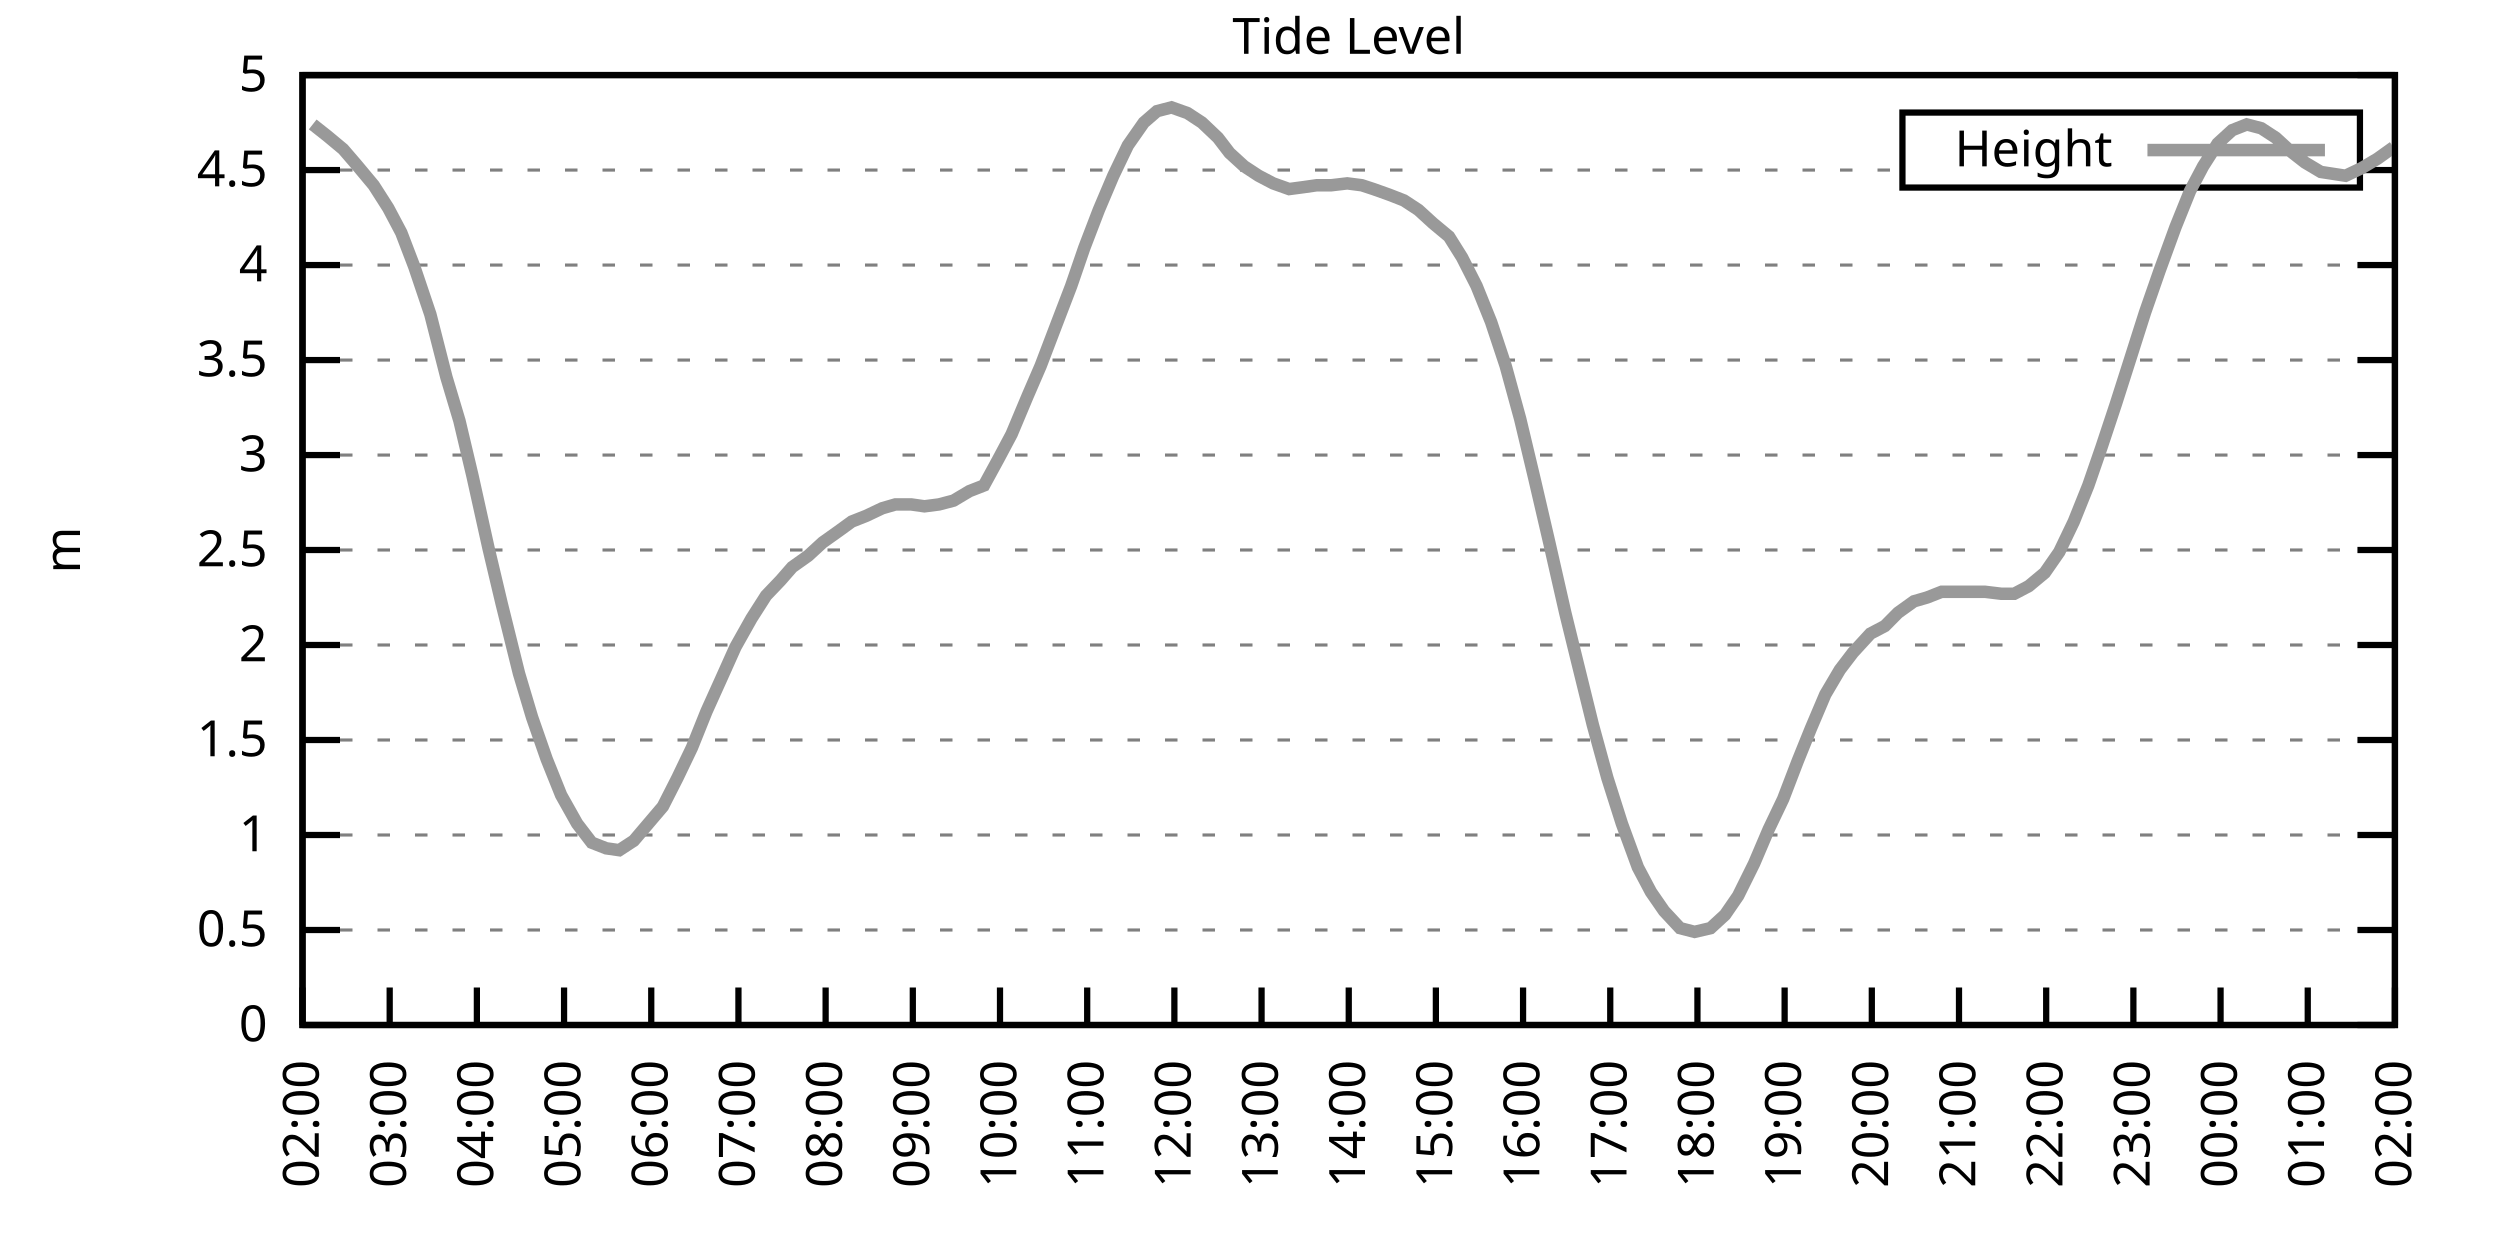
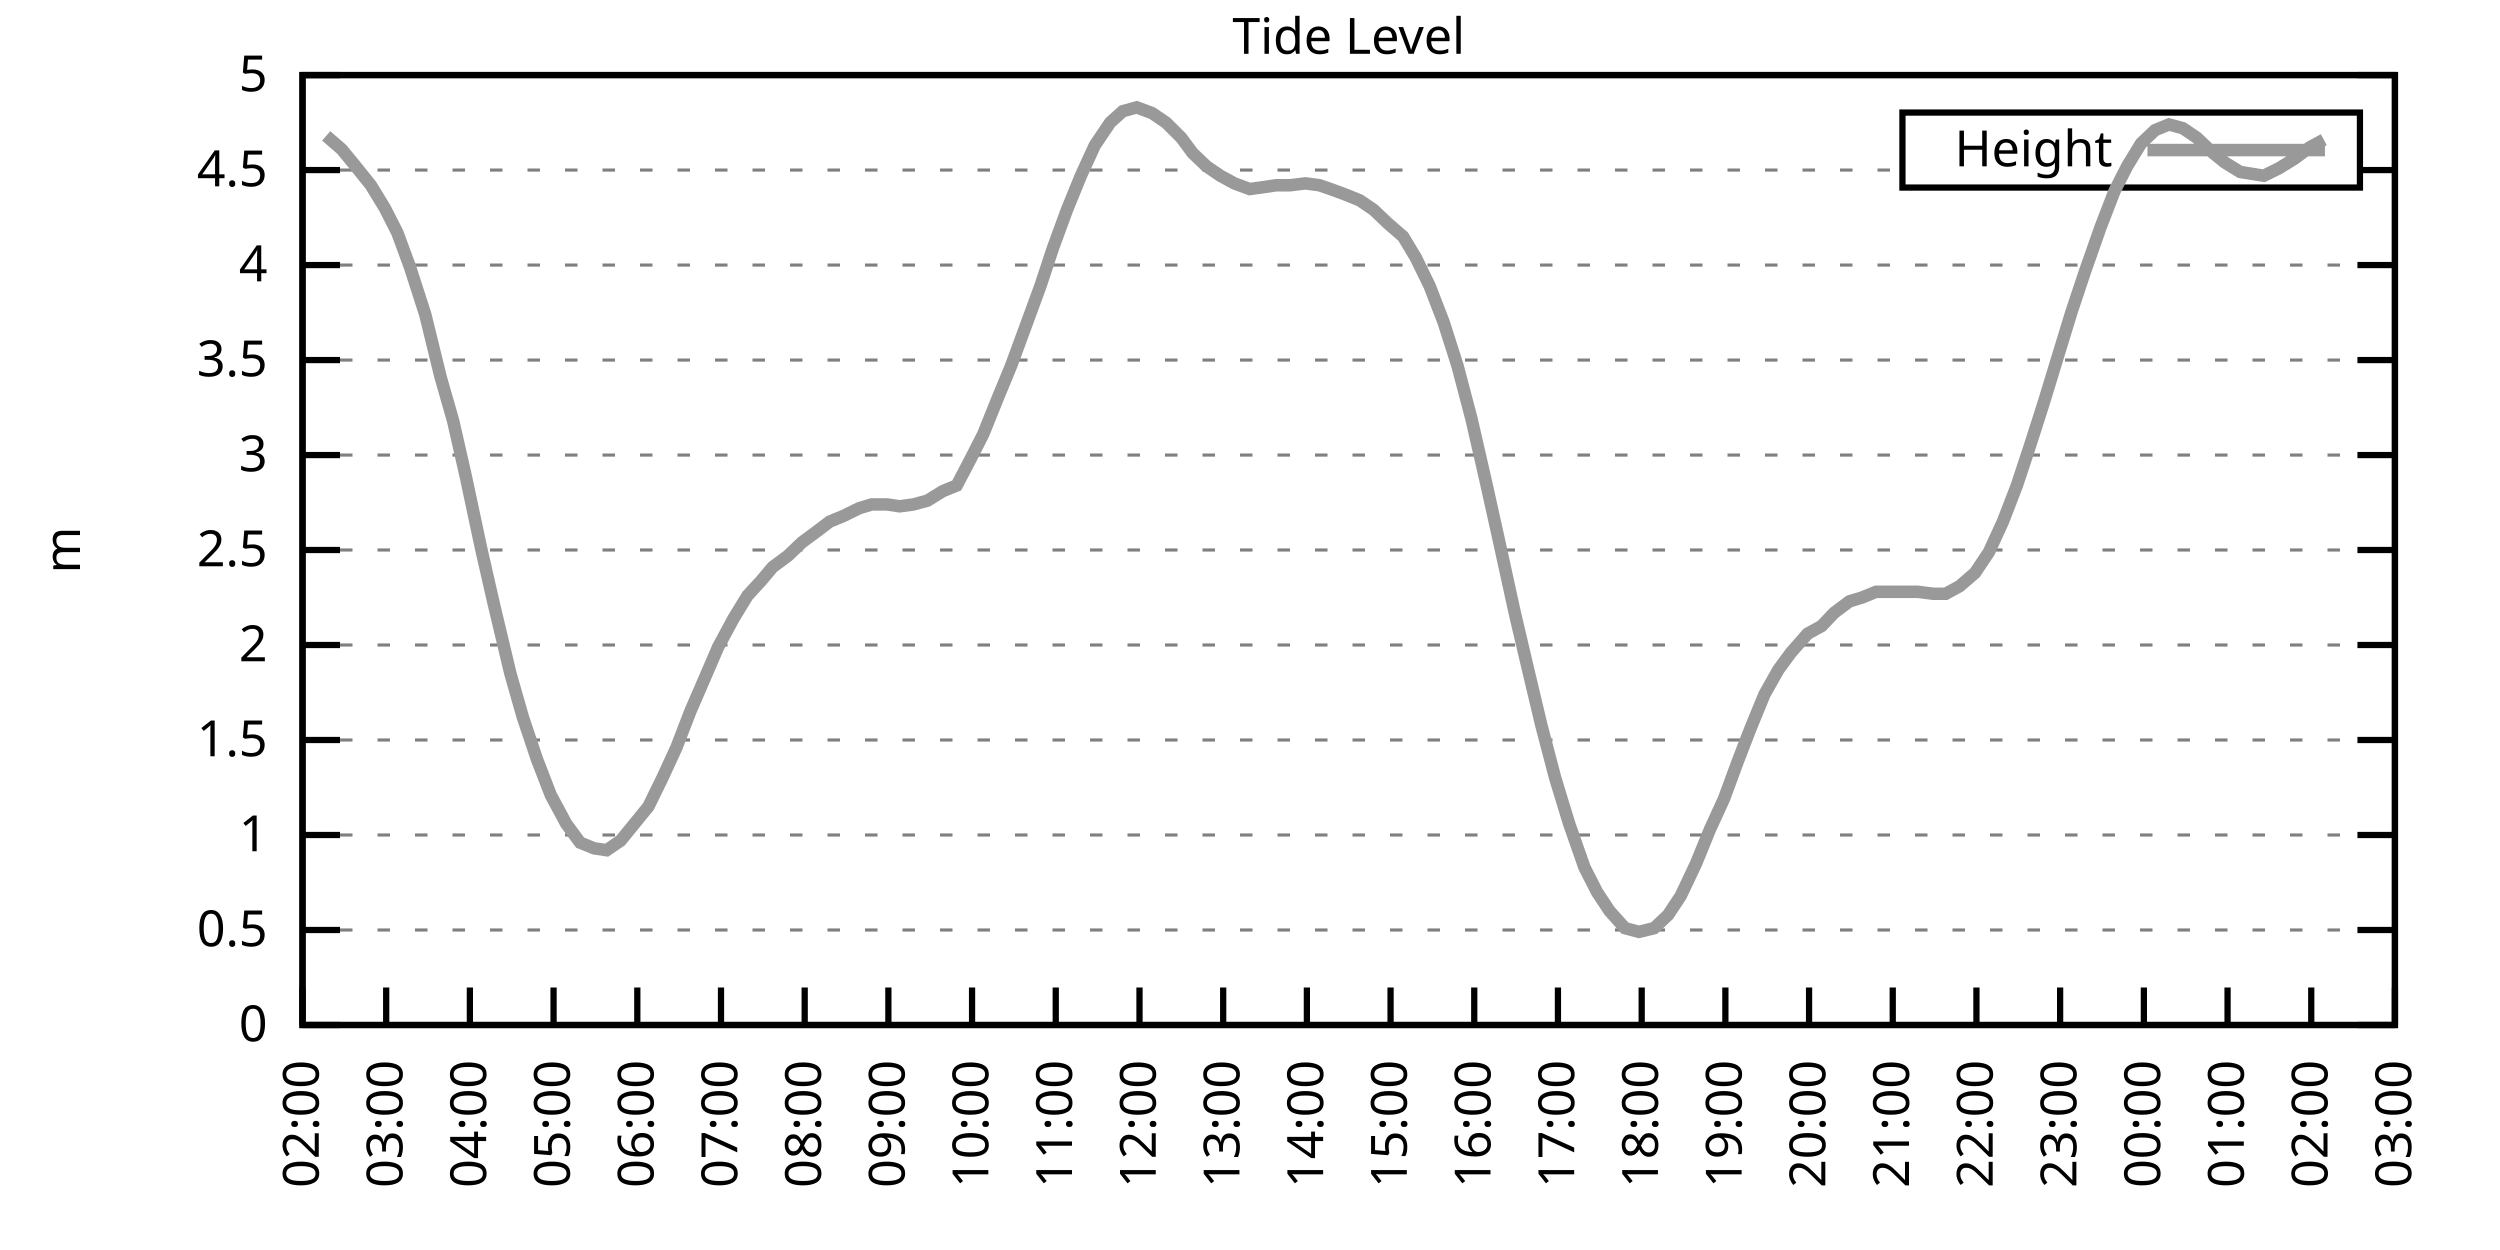
<svg xmlns="http://www.w3.org/2000/svg" xmlns:xlink="http://www.w3.org/1999/xlink" width="400" height="200" viewBox="0 0 400 200">
  <g id="gnuplot_canvas">
    <rect x="0" y="0" width="400" height="200" fill="none" />
    <defs>
      <circle id="gpDot" r="0.5" stroke-width="0.5" stroke="currentColor" />
      <path id="gpPt0" stroke-width="0.333" stroke="currentColor" d="M-1,0 h2 M0,-1 v2" />
      <path id="gpPt1" stroke-width="0.333" stroke="currentColor" d="M-1,-1 L1,1 M1,-1 L-1,1" />
      <path id="gpPt2" stroke-width="0.333" stroke="currentColor" d="M-1,0 L1,0 M0,-1 L0,1 M-1,-1 L1,1 M-1,1 L1,-1" />
      <rect id="gpPt3" stroke-width="0.333" stroke="currentColor" x="-1" y="-1" width="2" height="2" />
      <rect id="gpPt4" stroke-width="0.333" stroke="currentColor" fill="currentColor" x="-1" y="-1" width="2" height="2" />
      <circle id="gpPt5" stroke-width="0.333" stroke="currentColor" cx="0" cy="0" r="1" />
      <use xlink:href="#gpPt5" id="gpPt6" fill="currentColor" stroke="none" />
      <path id="gpPt7" stroke-width="0.333" stroke="currentColor" d="M0,-1.33 L-1.33,0.67 L1.33,0.67 z" />
      <use xlink:href="#gpPt7" id="gpPt8" fill="currentColor" stroke="none" />
      <use xlink:href="#gpPt7" id="gpPt9" stroke="currentColor" transform="rotate(180)" />
      <use xlink:href="#gpPt9" id="gpPt10" fill="currentColor" stroke="none" />
      <use xlink:href="#gpPt3" id="gpPt11" stroke="currentColor" transform="rotate(45)" />
      <use xlink:href="#gpPt11" id="gpPt12" fill="currentColor" stroke="none" />
      <path id="gpPt13" stroke-width="0.333" stroke="currentColor" d="M0,1.330 L1.265,0.411 L0.782,-1.067 L-0.782,-1.076 L-1.265,0.411 z" />
      <use xlink:href="#gpPt13" id="gpPt14" fill="currentColor" stroke="none" />
      <filter id="textbox" filterUnits="objectBoundingBox" x="0" y="0" height="1" width="1">
        <feFlood flood-color="white" flood-opacity="1" result="bgnd" />
        <feComposite in="SourceGraphic" in2="bgnd" operator="atop" />
      </filter>
      <filter id="greybox" filterUnits="objectBoundingBox" x="0" y="0" height="1" width="1">
        <feFlood flood-color="lightgrey" flood-opacity="1" result="grey" />
        <feComposite in="SourceGraphic" in2="grey" operator="atop" />
      </filter>
    </defs>
    <g fill="none" color="white" stroke="currentColor" stroke-width="1.00" stroke-linecap="butt" stroke-linejoin="miter">
</g>
    <g fill="none" color="black" stroke="currentColor" stroke-width="1.00" stroke-linecap="butt" stroke-linejoin="miter">
      <g stroke="none" shape-rendering="crispEdges">
        <polygon fill="rgb(255, 255, 255)" points="48.40,164.00 383.18,164.00 383.18,12.02 48.40,12.02 " />
      </g>
    </g>
    <g fill="none" color="black" stroke="currentColor" stroke-width="1.00" stroke-linecap="butt" stroke-linejoin="miter">
</g>
    <g fill="none" color="black" stroke="black" stroke-width="0.50" stroke-linecap="butt" stroke-linejoin="miter">
</g>
    <g fill="none" color="gray" stroke="currentColor" stroke-width="0.50" stroke-linecap="butt" stroke-linejoin="miter">
      <path stroke="gray" stroke-dasharray="2,4" class="gridline" d="M48.40,164.00 L383.19,164.00  " />
    </g>
    <g fill="none" color="gray" stroke="gray" stroke-width="1.00" stroke-linecap="butt" stroke-linejoin="miter">
</g>
    <g fill="none" color="black" stroke="currentColor" stroke-width="1.00" stroke-linecap="butt" stroke-linejoin="miter">
      <path stroke="black" d="M48.40,164.00 L54.40,164.00 M383.19,164.00 L377.19,164.00  " />
      <g transform="translate(42.80,166.60)" stroke="none" fill="black" font-family="Sans" font-size="8.00" text-anchor="end">
        <text>
          <tspan font-family="Sans"> 0</tspan>
        </text>
      </g>
    </g>
    <g fill="none" color="black" stroke="currentColor" stroke-width="1.00" stroke-linecap="butt" stroke-linejoin="miter">
</g>
    <g fill="none" color="black" stroke="black" stroke-width="0.50" stroke-linecap="butt" stroke-linejoin="miter">
</g>
    <g fill="none" color="gray" stroke="currentColor" stroke-width="0.50" stroke-linecap="butt" stroke-linejoin="miter">
      <path stroke="gray" stroke-dasharray="2,4" class="gridline" d="M48.40,148.80 L383.19,148.80  " />
    </g>
    <g fill="none" color="gray" stroke="gray" stroke-width="1.00" stroke-linecap="butt" stroke-linejoin="miter">
</g>
    <g fill="none" color="black" stroke="currentColor" stroke-width="1.00" stroke-linecap="butt" stroke-linejoin="miter">
      <path stroke="black" d="M48.40,148.80 L54.40,148.80 M383.19,148.80 L377.19,148.80  " />
      <g transform="translate(42.80,151.40)" stroke="none" fill="black" font-family="Sans" font-size="8.00" text-anchor="end">
        <text>
          <tspan font-family="Sans"> 0.5</tspan>
        </text>
      </g>
    </g>
    <g fill="none" color="black" stroke="currentColor" stroke-width="1.00" stroke-linecap="butt" stroke-linejoin="miter">
</g>
    <g fill="none" color="black" stroke="black" stroke-width="0.50" stroke-linecap="butt" stroke-linejoin="miter">
</g>
    <g fill="none" color="gray" stroke="currentColor" stroke-width="0.50" stroke-linecap="butt" stroke-linejoin="miter">
      <path stroke="gray" stroke-dasharray="2,4" class="gridline" d="M48.40,133.60 L383.19,133.60  " />
    </g>
    <g fill="none" color="gray" stroke="gray" stroke-width="1.00" stroke-linecap="butt" stroke-linejoin="miter">
</g>
    <g fill="none" color="black" stroke="currentColor" stroke-width="1.00" stroke-linecap="butt" stroke-linejoin="miter">
      <path stroke="black" d="M48.40,133.60 L54.40,133.60 M383.19,133.60 L377.19,133.60  " />
      <g transform="translate(42.80,136.20)" stroke="none" fill="black" font-family="Sans" font-size="8.00" text-anchor="end">
        <text>
          <tspan font-family="Sans"> 1</tspan>
        </text>
      </g>
    </g>
    <g fill="none" color="black" stroke="currentColor" stroke-width="1.00" stroke-linecap="butt" stroke-linejoin="miter">
</g>
    <g fill="none" color="black" stroke="black" stroke-width="0.50" stroke-linecap="butt" stroke-linejoin="miter">
</g>
    <g fill="none" color="gray" stroke="currentColor" stroke-width="0.50" stroke-linecap="butt" stroke-linejoin="miter">
      <path stroke="gray" stroke-dasharray="2,4" class="gridline" d="M48.40,118.40 L383.19,118.40  " />
    </g>
    <g fill="none" color="gray" stroke="gray" stroke-width="1.00" stroke-linecap="butt" stroke-linejoin="miter">
</g>
    <g fill="none" color="black" stroke="currentColor" stroke-width="1.00" stroke-linecap="butt" stroke-linejoin="miter">
      <path stroke="black" d="M48.40,118.40 L54.40,118.40 M383.19,118.40 L377.19,118.40  " />
      <g transform="translate(42.80,121.00)" stroke="none" fill="black" font-family="Sans" font-size="8.00" text-anchor="end">
        <text>
          <tspan font-family="Sans"> 1.5</tspan>
        </text>
      </g>
    </g>
    <g fill="none" color="black" stroke="currentColor" stroke-width="1.00" stroke-linecap="butt" stroke-linejoin="miter">
</g>
    <g fill="none" color="black" stroke="black" stroke-width="0.50" stroke-linecap="butt" stroke-linejoin="miter">
</g>
    <g fill="none" color="gray" stroke="currentColor" stroke-width="0.50" stroke-linecap="butt" stroke-linejoin="miter">
      <path stroke="gray" stroke-dasharray="2,4" class="gridline" d="M48.40,103.20 L383.19,103.20  " />
    </g>
    <g fill="none" color="gray" stroke="gray" stroke-width="1.00" stroke-linecap="butt" stroke-linejoin="miter">
</g>
    <g fill="none" color="black" stroke="currentColor" stroke-width="1.00" stroke-linecap="butt" stroke-linejoin="miter">
      <path stroke="black" d="M48.40,103.20 L54.40,103.20 M383.19,103.20 L377.19,103.20  " />
      <g transform="translate(42.80,105.80)" stroke="none" fill="black" font-family="Sans" font-size="8.00" text-anchor="end">
        <text>
          <tspan font-family="Sans"> 2</tspan>
        </text>
      </g>
    </g>
    <g fill="none" color="black" stroke="currentColor" stroke-width="1.00" stroke-linecap="butt" stroke-linejoin="miter">
</g>
    <g fill="none" color="black" stroke="black" stroke-width="0.50" stroke-linecap="butt" stroke-linejoin="miter">
</g>
    <g fill="none" color="gray" stroke="currentColor" stroke-width="0.50" stroke-linecap="butt" stroke-linejoin="miter">
      <path stroke="gray" stroke-dasharray="2,4" class="gridline" d="M48.40,88.00 L383.19,88.00  " />
    </g>
    <g fill="none" color="gray" stroke="gray" stroke-width="1.00" stroke-linecap="butt" stroke-linejoin="miter">
</g>
    <g fill="none" color="black" stroke="currentColor" stroke-width="1.00" stroke-linecap="butt" stroke-linejoin="miter">
      <path stroke="black" d="M48.40,88.00 L54.40,88.00 M383.19,88.00 L377.19,88.00  " />
      <g transform="translate(42.80,90.60)" stroke="none" fill="black" font-family="Sans" font-size="8.00" text-anchor="end">
        <text>
          <tspan font-family="Sans"> 2.5</tspan>
        </text>
      </g>
    </g>
    <g fill="none" color="black" stroke="currentColor" stroke-width="1.00" stroke-linecap="butt" stroke-linejoin="miter">
</g>
    <g fill="none" color="black" stroke="black" stroke-width="0.50" stroke-linecap="butt" stroke-linejoin="miter">
</g>
    <g fill="none" color="gray" stroke="currentColor" stroke-width="0.50" stroke-linecap="butt" stroke-linejoin="miter">
      <path stroke="gray" stroke-dasharray="2,4" class="gridline" d="M48.40,72.81 L383.19,72.81  " />
    </g>
    <g fill="none" color="gray" stroke="gray" stroke-width="1.00" stroke-linecap="butt" stroke-linejoin="miter">
</g>
    <g fill="none" color="black" stroke="currentColor" stroke-width="1.00" stroke-linecap="butt" stroke-linejoin="miter">
      <path stroke="black" d="M48.40,72.81 L54.40,72.81 M383.19,72.81 L377.19,72.81  " />
      <g transform="translate(42.80,75.41)" stroke="none" fill="black" font-family="Sans" font-size="8.00" text-anchor="end">
        <text>
          <tspan font-family="Sans"> 3</tspan>
        </text>
      </g>
    </g>
    <g fill="none" color="black" stroke="currentColor" stroke-width="1.00" stroke-linecap="butt" stroke-linejoin="miter">
</g>
    <g fill="none" color="black" stroke="black" stroke-width="0.50" stroke-linecap="butt" stroke-linejoin="miter">
</g>
    <g fill="none" color="gray" stroke="currentColor" stroke-width="0.50" stroke-linecap="butt" stroke-linejoin="miter">
      <path stroke="gray" stroke-dasharray="2,4" class="gridline" d="M48.40,57.61 L383.19,57.61  " />
    </g>
    <g fill="none" color="gray" stroke="gray" stroke-width="1.00" stroke-linecap="butt" stroke-linejoin="miter">
</g>
    <g fill="none" color="black" stroke="currentColor" stroke-width="1.00" stroke-linecap="butt" stroke-linejoin="miter">
      <path stroke="black" d="M48.40,57.61 L54.40,57.61 M383.19,57.61 L377.19,57.61  " />
      <g transform="translate(42.80,60.21)" stroke="none" fill="black" font-family="Sans" font-size="8.00" text-anchor="end">
        <text>
          <tspan font-family="Sans"> 3.5</tspan>
        </text>
      </g>
    </g>
    <g fill="none" color="black" stroke="currentColor" stroke-width="1.00" stroke-linecap="butt" stroke-linejoin="miter">
</g>
    <g fill="none" color="black" stroke="black" stroke-width="0.50" stroke-linecap="butt" stroke-linejoin="miter">
</g>
    <g fill="none" color="gray" stroke="currentColor" stroke-width="0.50" stroke-linecap="butt" stroke-linejoin="miter">
      <path stroke="gray" stroke-dasharray="2,4" class="gridline" d="M48.40,42.41 L383.19,42.41  " />
    </g>
    <g fill="none" color="gray" stroke="gray" stroke-width="1.00" stroke-linecap="butt" stroke-linejoin="miter">
</g>
    <g fill="none" color="black" stroke="currentColor" stroke-width="1.00" stroke-linecap="butt" stroke-linejoin="miter">
      <path stroke="black" d="M48.40,42.41 L54.40,42.41 M383.19,42.41 L377.19,42.41  " />
      <g transform="translate(42.80,45.01)" stroke="none" fill="black" font-family="Sans" font-size="8.00" text-anchor="end">
        <text>
          <tspan font-family="Sans"> 4</tspan>
        </text>
      </g>
    </g>
    <g fill="none" color="black" stroke="currentColor" stroke-width="1.00" stroke-linecap="butt" stroke-linejoin="miter">
</g>
    <g fill="none" color="black" stroke="black" stroke-width="0.50" stroke-linecap="butt" stroke-linejoin="miter">
</g>
    <g fill="none" color="gray" stroke="currentColor" stroke-width="0.50" stroke-linecap="butt" stroke-linejoin="miter">
      <path stroke="gray" stroke-dasharray="2,4" class="gridline" d="M48.40,27.21 L304.39,27.21 M377.59,27.21 L383.19,27.21  " />
    </g>
    <g fill="none" color="gray" stroke="gray" stroke-width="1.00" stroke-linecap="butt" stroke-linejoin="miter">
</g>
    <g fill="none" color="black" stroke="currentColor" stroke-width="1.00" stroke-linecap="butt" stroke-linejoin="miter">
      <path stroke="black" d="M48.40,27.21 L54.40,27.21 M383.19,27.21 L377.19,27.21  " />
      <g transform="translate(42.80,29.81)" stroke="none" fill="black" font-family="Sans" font-size="8.00" text-anchor="end">
        <text>
          <tspan font-family="Sans"> 4.5</tspan>
        </text>
      </g>
    </g>
    <g fill="none" color="black" stroke="currentColor" stroke-width="1.00" stroke-linecap="butt" stroke-linejoin="miter">
</g>
    <g fill="none" color="black" stroke="black" stroke-width="0.50" stroke-linecap="butt" stroke-linejoin="miter">
</g>
    <g fill="none" color="gray" stroke="currentColor" stroke-width="0.50" stroke-linecap="butt" stroke-linejoin="miter">
      <path stroke="gray" stroke-dasharray="2,4" class="gridline" d="M48.40,12.01 L383.19,12.01  " />
    </g>
    <g fill="none" color="gray" stroke="gray" stroke-width="1.00" stroke-linecap="butt" stroke-linejoin="miter">
</g>
    <g fill="none" color="black" stroke="currentColor" stroke-width="1.00" stroke-linecap="butt" stroke-linejoin="miter">
      <path stroke="black" d="M48.40,12.01 L54.40,12.01 M383.19,12.01 L377.19,12.01  " />
      <g transform="translate(42.80,14.61)" stroke="none" fill="black" font-family="Sans" font-size="8.00" text-anchor="end">
        <text>
          <tspan font-family="Sans"> 5</tspan>
        </text>
      </g>
    </g>
    <g fill="none" color="black" stroke="currentColor" stroke-width="1.00" stroke-linecap="butt" stroke-linejoin="miter">
      <path stroke="black" d="M48.40,164.00 L48.40,158.00  " />
      <g transform="translate(51.00,169.60) rotate(270.00)" stroke="none" fill="black" font-family="Sans" font-size="8.00" text-anchor="end">
        <text>
          <tspan font-family="Sans">02:00</tspan>
        </text>
      </g>
    </g>
    <g fill="none" color="black" stroke="currentColor" stroke-width="1.00" stroke-linecap="butt" stroke-linejoin="miter">
-       <path stroke="black" d="M62.35,164.00 L62.35,158.00  " />
-       <g transform="translate(64.95,169.60) rotate(270.00)" stroke="none" fill="black" font-family="Sans" font-size="8.00" text-anchor="end">
+       <path stroke="black" d="M61.79,164.00 L61.79,158.00  " />
+       <g transform="translate(64.39,169.60) rotate(270.00)" stroke="none" fill="black" font-family="Sans" font-size="8.00" text-anchor="end">
        <text>
          <tspan font-family="Sans">03:00</tspan>
        </text>
      </g>
    </g>
    <g fill="none" color="black" stroke="currentColor" stroke-width="1.00" stroke-linecap="butt" stroke-linejoin="miter">
-       <path stroke="black" d="M76.30,164.00 L76.30,158.00  " />
-       <g transform="translate(78.90,169.60) rotate(270.00)" stroke="none" fill="black" font-family="Sans" font-size="8.00" text-anchor="end">
+       <path stroke="black" d="M75.18,164.00 L75.18,158.00  " />
+       <g transform="translate(77.78,169.60) rotate(270.00)" stroke="none" fill="black" font-family="Sans" font-size="8.00" text-anchor="end">
        <text>
          <tspan font-family="Sans">04:00</tspan>
        </text>
      </g>
    </g>
    <g fill="none" color="black" stroke="currentColor" stroke-width="1.00" stroke-linecap="butt" stroke-linejoin="miter">
-       <path stroke="black" d="M90.25,164.00 L90.25,158.00  " />
-       <g transform="translate(92.85,169.60) rotate(270.00)" stroke="none" fill="black" font-family="Sans" font-size="8.00" text-anchor="end">
+       <path stroke="black" d="M88.57,164.00 L88.57,158.00  " />
+       <g transform="translate(91.17,169.60) rotate(270.00)" stroke="none" fill="black" font-family="Sans" font-size="8.00" text-anchor="end">
        <text>
          <tspan font-family="Sans">05:00</tspan>
        </text>
      </g>
    </g>
    <g fill="none" color="black" stroke="currentColor" stroke-width="1.00" stroke-linecap="butt" stroke-linejoin="miter">
-       <path stroke="black" d="M104.20,164.00 L104.20,158.00  " />
-       <g transform="translate(106.80,169.60) rotate(270.00)" stroke="none" fill="black" font-family="Sans" font-size="8.00" text-anchor="end">
+       <path stroke="black" d="M101.97,164.00 L101.97,158.00  " />
+       <g transform="translate(104.57,169.60) rotate(270.00)" stroke="none" fill="black" font-family="Sans" font-size="8.00" text-anchor="end">
        <text>
          <tspan font-family="Sans">06:00</tspan>
        </text>
      </g>
    </g>
    <g fill="none" color="black" stroke="currentColor" stroke-width="1.00" stroke-linecap="butt" stroke-linejoin="miter">
-       <path stroke="black" d="M118.15,164.00 L118.15,158.00  " />
-       <g transform="translate(120.75,169.60) rotate(270.00)" stroke="none" fill="black" font-family="Sans" font-size="8.00" text-anchor="end">
+       <path stroke="black" d="M115.36,164.00 L115.36,158.00  " />
+       <g transform="translate(117.96,169.60) rotate(270.00)" stroke="none" fill="black" font-family="Sans" font-size="8.00" text-anchor="end">
        <text>
          <tspan font-family="Sans">07:00</tspan>
        </text>
      </g>
    </g>
    <g fill="none" color="black" stroke="currentColor" stroke-width="1.00" stroke-linecap="butt" stroke-linejoin="miter">
-       <path stroke="black" d="M132.10,164.00 L132.10,158.00  " />
-       <g transform="translate(134.70,169.60) rotate(270.00)" stroke="none" fill="black" font-family="Sans" font-size="8.00" text-anchor="end">
+       <path stroke="black" d="M128.75,164.00 L128.75,158.00  " />
+       <g transform="translate(131.35,169.60) rotate(270.00)" stroke="none" fill="black" font-family="Sans" font-size="8.00" text-anchor="end">
        <text>
          <tspan font-family="Sans">08:00</tspan>
        </text>
      </g>
    </g>
    <g fill="none" color="black" stroke="currentColor" stroke-width="1.00" stroke-linecap="butt" stroke-linejoin="miter">
-       <path stroke="black" d="M146.05,164.00 L146.05,158.00  " />
-       <g transform="translate(148.65,169.60) rotate(270.00)" stroke="none" fill="black" font-family="Sans" font-size="8.00" text-anchor="end">
+       <path stroke="black" d="M142.14,164.00 L142.14,158.00  " />
+       <g transform="translate(144.74,169.60) rotate(270.00)" stroke="none" fill="black" font-family="Sans" font-size="8.00" text-anchor="end">
        <text>
          <tspan font-family="Sans">09:00</tspan>
        </text>
      </g>
    </g>
    <g fill="none" color="black" stroke="currentColor" stroke-width="1.00" stroke-linecap="butt" stroke-linejoin="miter">
-       <path stroke="black" d="M160.00,164.00 L160.00,158.00  " />
-       <g transform="translate(162.60,169.60) rotate(270.00)" stroke="none" fill="black" font-family="Sans" font-size="8.00" text-anchor="end">
+       <path stroke="black" d="M155.53,164.00 L155.53,158.00  " />
+       <g transform="translate(158.13,169.60) rotate(270.00)" stroke="none" fill="black" font-family="Sans" font-size="8.00" text-anchor="end">
        <text>
          <tspan font-family="Sans">10:00</tspan>
        </text>
      </g>
    </g>
    <g fill="none" color="black" stroke="currentColor" stroke-width="1.00" stroke-linecap="butt" stroke-linejoin="miter">
-       <path stroke="black" d="M173.95,164.00 L173.95,158.00  " />
-       <g transform="translate(176.55,169.60) rotate(270.00)" stroke="none" fill="black" font-family="Sans" font-size="8.00" text-anchor="end">
+       <path stroke="black" d="M168.92,164.00 L168.92,158.00  " />
+       <g transform="translate(171.52,169.60) rotate(270.00)" stroke="none" fill="black" font-family="Sans" font-size="8.00" text-anchor="end">
        <text>
          <tspan font-family="Sans">11:00</tspan>
        </text>
      </g>
    </g>
    <g fill="none" color="black" stroke="currentColor" stroke-width="1.00" stroke-linecap="butt" stroke-linejoin="miter">
-       <path stroke="black" d="M187.90,164.00 L187.90,158.00  " />
-       <g transform="translate(190.50,169.60) rotate(270.00)" stroke="none" fill="black" font-family="Sans" font-size="8.00" text-anchor="end">
+       <path stroke="black" d="M182.32,164.00 L182.32,158.00  " />
+       <g transform="translate(184.92,169.60) rotate(270.00)" stroke="none" fill="black" font-family="Sans" font-size="8.00" text-anchor="end">
        <text>
          <tspan font-family="Sans">12:00</tspan>
        </text>
      </g>
    </g>
    <g fill="none" color="black" stroke="currentColor" stroke-width="1.00" stroke-linecap="butt" stroke-linejoin="miter">
-       <path stroke="black" d="M201.85,164.00 L201.85,158.00  " />
-       <g transform="translate(204.45,169.60) rotate(270.00)" stroke="none" fill="black" font-family="Sans" font-size="8.00" text-anchor="end">
+       <path stroke="black" d="M195.71,164.00 L195.71,158.00  " />
+       <g transform="translate(198.31,169.60) rotate(270.00)" stroke="none" fill="black" font-family="Sans" font-size="8.00" text-anchor="end">
        <text>
          <tspan font-family="Sans">13:00</tspan>
        </text>
      </g>
    </g>
    <g fill="none" color="black" stroke="currentColor" stroke-width="1.00" stroke-linecap="butt" stroke-linejoin="miter">
-       <path stroke="black" d="M215.80,164.00 L215.80,158.00  " />
-       <g transform="translate(218.40,169.60) rotate(270.00)" stroke="none" fill="black" font-family="Sans" font-size="8.00" text-anchor="end">
+       <path stroke="black" d="M209.10,164.00 L209.10,158.00  " />
+       <g transform="translate(211.70,169.60) rotate(270.00)" stroke="none" fill="black" font-family="Sans" font-size="8.00" text-anchor="end">
        <text>
          <tspan font-family="Sans">14:00</tspan>
        </text>
      </g>
    </g>
    <g fill="none" color="black" stroke="currentColor" stroke-width="1.00" stroke-linecap="butt" stroke-linejoin="miter">
-       <path stroke="black" d="M229.74,164.00 L229.74,158.00  " />
-       <g transform="translate(232.34,169.60) rotate(270.00)" stroke="none" fill="black" font-family="Sans" font-size="8.00" text-anchor="end">
+       <path stroke="black" d="M222.49,164.00 L222.49,158.00  " />
+       <g transform="translate(225.09,169.60) rotate(270.00)" stroke="none" fill="black" font-family="Sans" font-size="8.00" text-anchor="end">
        <text>
          <tspan font-family="Sans">15:00</tspan>
        </text>
      </g>
    </g>
    <g fill="none" color="black" stroke="currentColor" stroke-width="1.00" stroke-linecap="butt" stroke-linejoin="miter">
-       <path stroke="black" d="M243.69,164.00 L243.69,158.00  " />
-       <g transform="translate(246.29,169.60) rotate(270.00)" stroke="none" fill="black" font-family="Sans" font-size="8.00" text-anchor="end">
+       <path stroke="black" d="M235.88,164.00 L235.88,158.00  " />
+       <g transform="translate(238.48,169.60) rotate(270.00)" stroke="none" fill="black" font-family="Sans" font-size="8.00" text-anchor="end">
        <text>
          <tspan font-family="Sans">16:00</tspan>
        </text>
      </g>
    </g>
    <g fill="none" color="black" stroke="currentColor" stroke-width="1.00" stroke-linecap="butt" stroke-linejoin="miter">
-       <path stroke="black" d="M257.64,164.00 L257.64,158.00  " />
-       <g transform="translate(260.24,169.60) rotate(270.00)" stroke="none" fill="black" font-family="Sans" font-size="8.00" text-anchor="end">
+       <path stroke="black" d="M249.27,164.00 L249.27,158.00  " />
+       <g transform="translate(251.87,169.60) rotate(270.00)" stroke="none" fill="black" font-family="Sans" font-size="8.00" text-anchor="end">
        <text>
          <tspan font-family="Sans">17:00</tspan>
        </text>
      </g>
    </g>
    <g fill="none" color="black" stroke="currentColor" stroke-width="1.00" stroke-linecap="butt" stroke-linejoin="miter">
-       <path stroke="black" d="M271.59,164.00 L271.59,158.00  " />
-       <g transform="translate(274.19,169.60) rotate(270.00)" stroke="none" fill="black" font-family="Sans" font-size="8.00" text-anchor="end">
+       <path stroke="black" d="M262.67,164.00 L262.67,158.00  " />
+       <g transform="translate(265.27,169.60) rotate(270.00)" stroke="none" fill="black" font-family="Sans" font-size="8.00" text-anchor="end">
        <text>
          <tspan font-family="Sans">18:00</tspan>
        </text>
      </g>
    </g>
    <g fill="none" color="black" stroke="currentColor" stroke-width="1.00" stroke-linecap="butt" stroke-linejoin="miter">
-       <path stroke="black" d="M285.54,164.00 L285.54,158.00  " />
-       <g transform="translate(288.14,169.60) rotate(270.00)" stroke="none" fill="black" font-family="Sans" font-size="8.00" text-anchor="end">
+       <path stroke="black" d="M276.06,164.00 L276.06,158.00  " />
+       <g transform="translate(278.66,169.60) rotate(270.00)" stroke="none" fill="black" font-family="Sans" font-size="8.00" text-anchor="end">
        <text>
          <tspan font-family="Sans">19:00</tspan>
        </text>
      </g>
    </g>
    <g fill="none" color="black" stroke="currentColor" stroke-width="1.00" stroke-linecap="butt" stroke-linejoin="miter">
-       <path stroke="black" d="M299.49,164.00 L299.49,158.00  " />
-       <g transform="translate(302.09,169.60) rotate(270.00)" stroke="none" fill="black" font-family="Sans" font-size="8.00" text-anchor="end">
+       <path stroke="black" d="M289.45,164.00 L289.45,158.00  " />
+       <g transform="translate(292.05,169.60) rotate(270.00)" stroke="none" fill="black" font-family="Sans" font-size="8.00" text-anchor="end">
        <text>
          <tspan font-family="Sans">20:00</tspan>
        </text>
      </g>
    </g>
    <g fill="none" color="black" stroke="currentColor" stroke-width="1.00" stroke-linecap="butt" stroke-linejoin="miter">
-       <path stroke="black" d="M313.44,164.00 L313.44,158.00  " />
-       <g transform="translate(316.04,169.60) rotate(270.00)" stroke="none" fill="black" font-family="Sans" font-size="8.00" text-anchor="end">
+       <path stroke="black" d="M302.84,164.00 L302.84,158.00  " />
+       <g transform="translate(305.44,169.60) rotate(270.00)" stroke="none" fill="black" font-family="Sans" font-size="8.00" text-anchor="end">
        <text>
          <tspan font-family="Sans">21:00</tspan>
        </text>
      </g>
    </g>
    <g fill="none" color="black" stroke="currentColor" stroke-width="1.00" stroke-linecap="butt" stroke-linejoin="miter">
-       <path stroke="black" d="M327.39,164.00 L327.39,158.00  " />
-       <g transform="translate(329.99,169.60) rotate(270.00)" stroke="none" fill="black" font-family="Sans" font-size="8.00" text-anchor="end">
+       <path stroke="black" d="M316.23,164.00 L316.23,158.00  " />
+       <g transform="translate(318.83,169.60) rotate(270.00)" stroke="none" fill="black" font-family="Sans" font-size="8.00" text-anchor="end">
        <text>
          <tspan font-family="Sans">22:00</tspan>
        </text>
      </g>
    </g>
    <g fill="none" color="black" stroke="currentColor" stroke-width="1.00" stroke-linecap="butt" stroke-linejoin="miter">
-       <path stroke="black" d="M341.34,164.00 L341.34,158.00  " />
-       <g transform="translate(343.94,169.60) rotate(270.00)" stroke="none" fill="black" font-family="Sans" font-size="8.00" text-anchor="end">
+       <path stroke="black" d="M329.62,164.00 L329.62,158.00  " />
+       <g transform="translate(332.22,169.60) rotate(270.00)" stroke="none" fill="black" font-family="Sans" font-size="8.00" text-anchor="end">
        <text>
          <tspan font-family="Sans">23:00</tspan>
        </text>
      </g>
    </g>
    <g fill="none" color="black" stroke="currentColor" stroke-width="1.00" stroke-linecap="butt" stroke-linejoin="miter">
-       <path stroke="black" d="M355.29,164.00 L355.29,158.00  " />
-       <g transform="translate(357.89,169.60) rotate(270.00)" stroke="none" fill="black" font-family="Sans" font-size="8.00" text-anchor="end">
+       <path stroke="black" d="M343.02,164.00 L343.02,158.00  " />
+       <g transform="translate(345.62,169.60) rotate(270.00)" stroke="none" fill="black" font-family="Sans" font-size="8.00" text-anchor="end">
        <text>
          <tspan font-family="Sans">00:00</tspan>
        </text>
      </g>
    </g>
    <g fill="none" color="black" stroke="currentColor" stroke-width="1.00" stroke-linecap="butt" stroke-linejoin="miter">
-       <path stroke="black" d="M369.24,164.00 L369.24,158.00  " />
-       <g transform="translate(371.84,169.60) rotate(270.00)" stroke="none" fill="black" font-family="Sans" font-size="8.00" text-anchor="end">
+       <path stroke="black" d="M356.41,164.00 L356.41,158.00  " />
+       <g transform="translate(359.01,169.60) rotate(270.00)" stroke="none" fill="black" font-family="Sans" font-size="8.00" text-anchor="end">
        <text>
          <tspan font-family="Sans">01:00</tspan>
+         </text>
+       </g>
+     </g>
+     <g fill="none" color="black" stroke="currentColor" stroke-width="1.00" stroke-linecap="butt" stroke-linejoin="miter">
+       <path stroke="black" d="M369.80,164.00 L369.80,158.00  " />
+       <g transform="translate(372.40,169.60) rotate(270.00)" stroke="none" fill="black" font-family="Sans" font-size="8.00" text-anchor="end">
+         <text>
+           <tspan font-family="Sans">02:00</tspan>
        </text>
      </g>
    </g>
    <g fill="none" color="black" stroke="currentColor" stroke-width="1.00" stroke-linecap="butt" stroke-linejoin="miter">
      <path stroke="black" d="M383.19,164.00 L383.19,158.00  " />
      <g transform="translate(385.79,169.60) rotate(270.00)" stroke="none" fill="black" font-family="Sans" font-size="8.00" text-anchor="end">
        <text>
-           <tspan font-family="Sans">02:00</tspan>
+           <tspan font-family="Sans">03:00</tspan>
        </text>
      </g>
    </g>
    <g fill="none" color="black" stroke="currentColor" stroke-width="1.00" stroke-linecap="butt" stroke-linejoin="miter">
</g>
    <g fill="none" color="black" stroke="currentColor" stroke-width="1.00" stroke-linecap="butt" stroke-linejoin="miter">
      <path stroke="black" d="M48.40,12.01 L48.40,164.00 L383.19,164.00 L383.19,12.01 L48.40,12.01 Z  " />
    </g>
    <g fill="none" color="black" stroke="currentColor" stroke-width="1.00" stroke-linecap="butt" stroke-linejoin="miter">
</g>
    <g fill="none" color="black" stroke="currentColor" stroke-width="1.00" stroke-linecap="butt" stroke-linejoin="miter">
      <path stroke="black" d="M304.39,30.01 L304.39,18.01 L377.59,18.01 L377.59,30.01 L304.39,30.01 Z  " />
    </g>
    <g id="Tide_level_plot_1">
      <g fill="none" color="white" stroke="black" stroke-width="2.00" stroke-linecap="butt" stroke-linejoin="miter">
</g>
      <g fill="none" color="black" stroke="currentColor" stroke-width="2.00" stroke-linecap="butt" stroke-linejoin="miter">
        <g transform="translate(337.99,26.61)" stroke="none" fill="black" font-family="Sans" font-size="8.00" text-anchor="end">
          <text>
            <tspan font-family="Sans">Height</tspan>
          </text>
        </g>
      </g>
      <g fill="none" color="black" stroke="currentColor" stroke-width="2.00" stroke-linecap="butt" stroke-linejoin="miter">
-         <path stroke="rgb(153, 153, 153)" d="M343.59,24.01 L371.99,24.01 M50.03,19.91 L52.35,21.74 L54.91,23.87 L57.00,26.30 L59.79,29.64 L62.12,33.29   L64.21,37.24 L66.30,42.71 L68.86,50.31 L71.42,60.34 L73.51,67.33 L75.60,76.15 L78.16,87.70 L80.25,96.52   L83.04,107.76 L85.13,114.76 L87.46,121.44 L89.78,127.22 L92.34,131.78 L94.67,134.82 L96.99,135.73 L99.08,136.03   L101.41,134.51 L103.73,131.78 L106.06,129.04 L108.38,124.48 L110.71,119.62 L113.03,113.84 L115.36,108.68 L117.68,103.51   L120.24,98.95 L122.57,95.30 L124.89,92.87 L126.75,90.74 L129.31,88.92 L131.63,86.79 L134.19,84.97 L136.28,83.45   L138.61,82.53 L141.16,81.32 L143.26,80.71 L145.81,80.71 L147.91,81.01 L150.23,80.71 L152.56,80.10 L155.11,78.58   L157.44,77.67 L159.76,73.41 L161.86,69.46 L164.41,63.38 L166.51,58.52 L169.06,51.83 L171.39,45.75 L173.48,39.67   L175.81,33.59 L178.13,28.12 L180.46,23.26 L183.01,19.61 L185.11,17.79 L187.43,17.18 L189.99,18.09 L192.31,19.61   L194.87,22.04 L196.73,24.47 L199.06,26.60 L201.38,28.12 L203.71,29.34 L206.26,30.25 L208.59,29.94 L210.68,29.64   L213.01,29.64 L215.56,29.34 L217.89,29.64 L219.75,30.25 L222.30,31.16 L224.63,32.07 L226.95,33.59 L229.28,35.72   L231.84,37.85 L233.93,41.19 L236.25,45.75 L238.58,51.53 L240.90,58.52 L243.23,67.03 L245.55,76.76 L247.88,86.79   L250.44,98.04 L252.53,106.55 L254.85,115.97 L257.18,124.48 L259.50,131.78 L262.06,138.77 L264.15,142.72 L266.25,145.76   L268.80,148.50 L271.13,149.10 L273.69,148.50 L276.01,146.37 L278.10,143.33 L280.66,138.16 L282.99,132.69 L285.31,127.83   L287.64,121.75 L289.73,116.58 L292.05,111.11 L294.38,107.16 L296.47,104.42 L299.26,101.38 L301.58,100.16 L303.68,98.04   L306.23,96.21 L308.33,95.60 L310.65,94.69 L312.98,94.69 L315.30,94.69 L317.63,94.69 L320.18,95.00 L322.28,95.00   L324.60,93.78 L327.16,91.65 L329.48,88.31 L331.81,83.45 L334.13,77.67 L336.23,71.59 L338.55,64.60 L340.88,57.30   L343.20,50.01 L345.53,43.32 L348.08,36.33 L350.41,30.55 L352.50,26.60 L354.83,22.95 L357.15,20.83 L359.48,19.91   L361.80,20.52 L364.13,22.04 L366.45,24.17 L368.78,25.99 L371.33,27.51 L375.29,28.12 L377.84,26.91 L380.40,25.39   L382.96,23.56  " />
+         <path stroke="rgb(153, 153, 153)" d="M343.59,24.01 L371.99,24.01 M52.19,21.74 L54.65,23.87 L56.66,26.30 L59.34,29.64 L61.57,33.29 L63.58,37.24   L65.59,42.71 L68.04,50.31 L70.50,60.34 L72.50,67.33 L74.51,76.15 L76.97,87.70 L78.98,96.52 L81.66,107.76   L83.66,114.76 L85.90,121.44 L88.13,127.22 L90.58,131.78 L92.82,134.82 L95.05,135.73 L97.06,136.03 L99.29,134.51   L101.52,131.78 L103.75,129.04 L105.98,124.48 L108.22,119.62 L110.45,113.84 L112.68,108.68 L114.91,103.51 L117.37,98.95   L119.60,95.30 L121.83,92.87 L123.62,90.74 L126.07,88.92 L128.30,86.79 L130.76,84.97 L132.77,83.45 L135.00,82.53   L137.45,81.32 L139.46,80.71 L141.92,80.71 L143.93,81.01 L146.16,80.71 L148.39,80.10 L150.85,78.58 L153.08,77.67   L155.31,73.41 L157.32,69.46 L159.77,63.38 L161.78,58.52 L164.24,51.83 L166.47,45.75 L168.48,39.67 L170.71,33.59   L172.94,28.12 L175.17,23.26 L177.63,19.61 L179.64,17.79 L181.87,17.18 L184.32,18.09 L186.56,19.61 L189.01,22.04   L190.80,24.47 L193.03,26.60 L195.26,28.12 L197.49,29.34 L199.95,30.25 L202.18,29.94 L204.19,29.64 L206.42,29.64   L208.88,29.34 L211.11,29.64 L212.89,30.25 L215.35,31.16 L217.58,32.07 L219.81,33.59 L222.04,35.72 L224.50,37.85   L226.51,41.19 L228.74,45.75 L230.97,51.53 L233.20,58.52 L235.44,67.03 L237.67,76.76 L239.90,86.79 L242.36,98.04   L244.36,106.55 L246.60,115.97 L248.83,124.48 L251.06,131.78 L253.51,138.77 L255.52,142.72 L257.53,145.76 L259.99,148.50   L262.22,149.10 L264.67,148.50 L266.91,146.37 L268.92,143.33 L271.37,138.16 L273.60,132.69 L275.83,127.83 L278.07,121.75   L280.07,116.58 L282.31,111.11 L284.54,107.16 L286.55,104.42 L289.23,101.38 L291.46,100.16 L293.47,98.04 L295.92,96.21   L297.93,95.60 L300.16,94.69 L302.39,94.69 L304.63,94.69 L306.86,94.69 L309.31,95.00 L311.32,95.00 L313.55,93.78   L316.01,91.65 L318.24,88.31 L320.47,83.45 L322.70,77.67 L324.71,71.59 L326.95,64.60 L329.18,57.30 L331.41,50.01   L333.64,43.32 L336.10,36.33 L338.33,30.55 L340.34,26.60 L342.57,22.95 L344.80,20.83 L347.03,19.91 L349.26,20.52   L351.50,22.04 L353.73,24.17 L355.96,25.99 L358.42,27.51 L362.21,28.12 L364.66,26.91 L367.12,25.39 L369.58,23.56   L371.81,22.35  " />
      </g>
    </g>
    <g fill="none" color="black" stroke="currentColor" stroke-width="2.00" stroke-linecap="butt" stroke-linejoin="miter">
</g>
    <g fill="none" color="black" stroke="black" stroke-width="1.00" stroke-linecap="butt" stroke-linejoin="miter">
</g>
    <g fill="none" color="black" stroke="currentColor" stroke-width="1.00" stroke-linecap="butt" stroke-linejoin="miter">
      <path stroke="black" d="M48.40,12.01 L48.40,164.00 L383.19,164.00 L383.19,12.01 L48.40,12.01 Z  " />
      <g transform="translate(12.80,88.01) rotate(270.00)" stroke="none" fill="black" font-family="Sans" font-size="8.00" text-anchor="middle">
        <text>
          <tspan font-family="Sans">m</tspan>
        </text>
      </g>
    </g>
    <g fill="none" color="black" stroke="currentColor" stroke-width="1.00" stroke-linecap="butt" stroke-linejoin="miter">
</g>
    <g fill="none" color="black" stroke="currentColor" stroke-width="1.00" stroke-linecap="butt" stroke-linejoin="miter">
      <g transform="translate(215.79,8.61)" stroke="none" fill="black" font-family="Sans" font-size="8.00" text-anchor="middle">
        <text>
          <tspan font-family="Sans">Tide Level</tspan>
        </text>
      </g>
    </g>
    <g fill="none" color="black" stroke="currentColor" stroke-width="1.00" stroke-linecap="butt" stroke-linejoin="miter">
</g>
  </g>
</svg>
